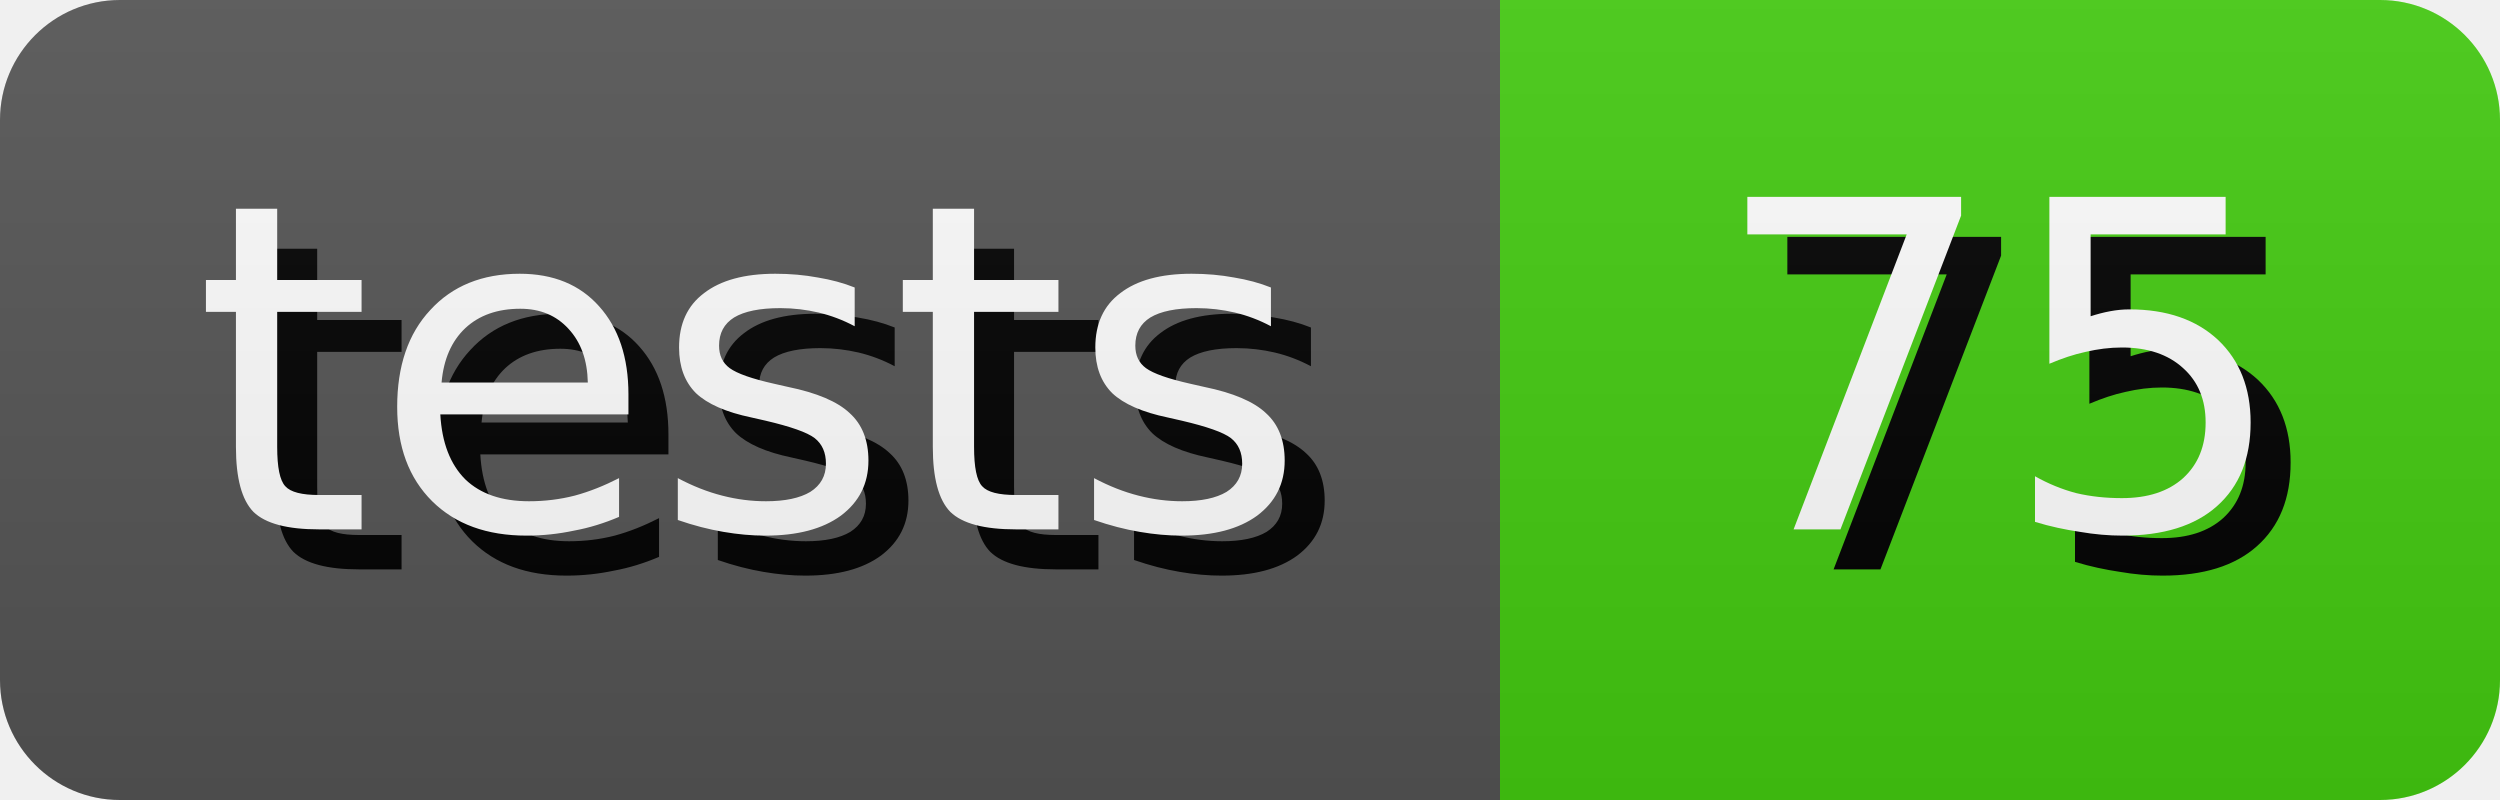
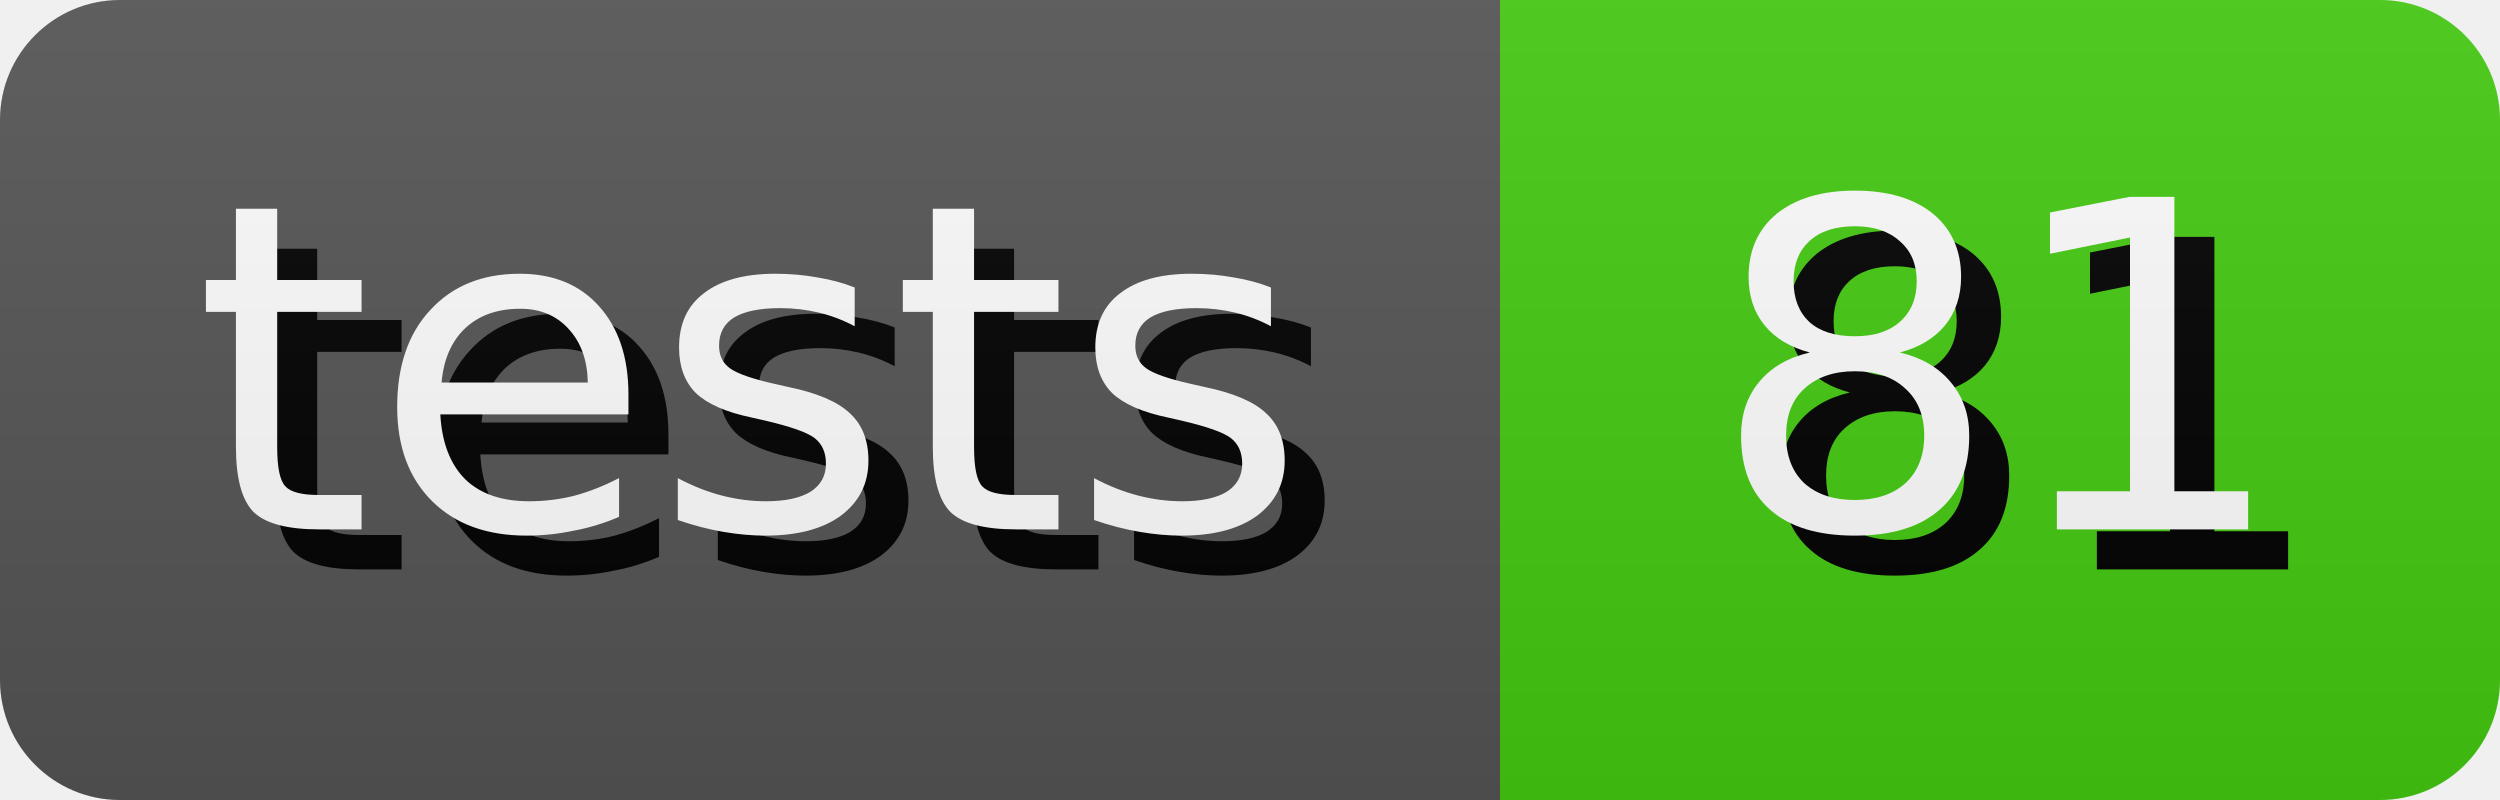
- <svg xmlns="http://www.w3.org/2000/svg" width="62.5" height="20" role="img" aria-label="tests: 75">
+ <svg xmlns="http://www.w3.org/2000/svg" width="62.5" height="20" role="img" aria-label="tests: 81">
  <style>
        rect {
            height: 20px;
        }

        text {
            text-rendering: geometricPrecision;
            dominant-baseline: middle;
            text-anchor: middle;
            font-family: Verdana,Geneva,DejaVu Sans,sans-serif;
            font-size: 11.4px;
            fill: #fff;
        }

        .shadow {
            transform: translate(1px, 1px);
            fill: #010101;
        }
    </style>
  <linearGradient id="s" x2="0" y2="100%">
    <stop offset="0" stop-color="#bbb" stop-opacity=".1" />
    <stop offset="1" stop-opacity=".1" />
  </linearGradient>
  <clipPath id="r">
    <rect width="100%" rx="3" fill="#fff" />
  </clipPath>
  <g clip-path="url(#r)">
    <g>
      <rect width="37.5" fill="#555" />
      <text x="18.75" y="10.0" class="shadow">tests</text>
      <text x="18.75" y="10.0">tests</text>
    </g>
    <g transform="translate(37.5 0)">
      <rect width="25.0" fill="#4c1" />
-       <text x="12.5" y="10.0" class="shadow">75</text>
-       <text x="12.5" y="10.0">75</text>
+       <text x="12.5" y="10.0" class="shadow">81</text>
+       <text x="12.5" y="10.0">81</text>
    </g>
    <rect width="100%" height="100%" fill="url(#s)" />
  </g>
</svg>
